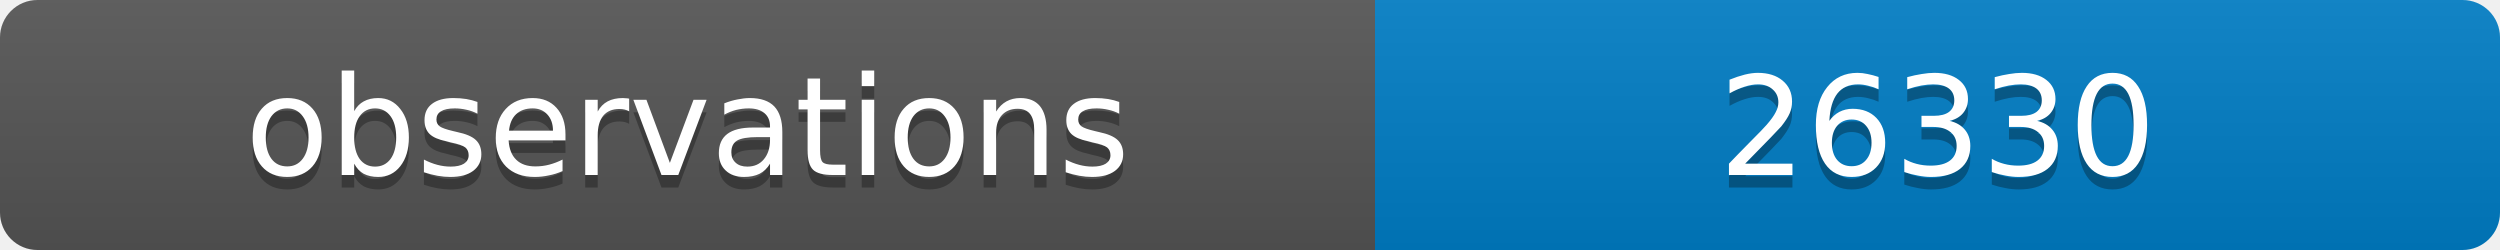
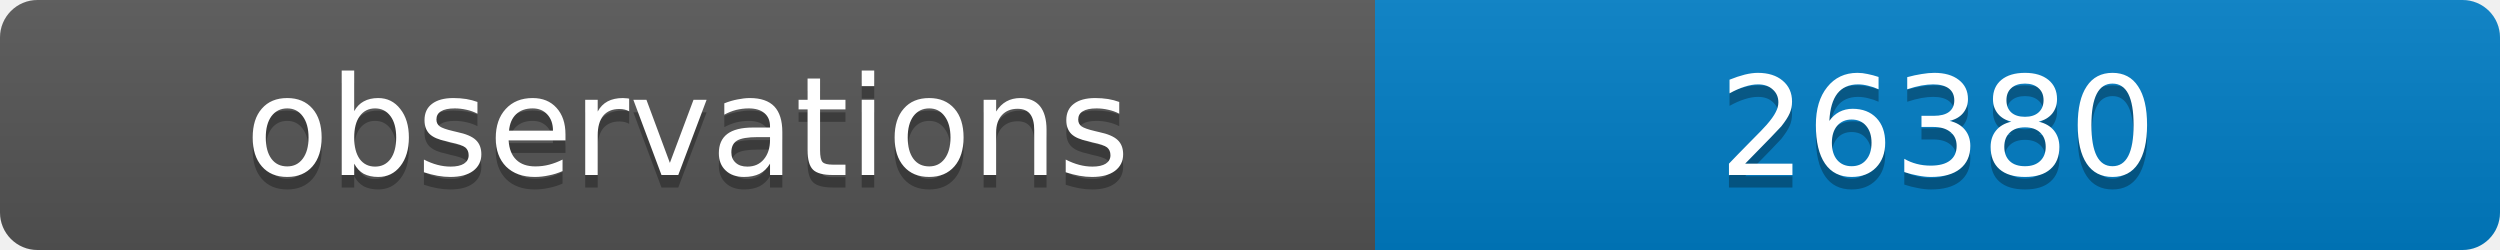
<svg xmlns="http://www.w3.org/2000/svg" width="200" height="20">
  <linearGradient id="b" x2="0" y2="100%">
    <stop offset="0" stop-color="#bbb" stop-opacity=".1" />
    <stop offset="1" stop-opacity=".1" />
  </linearGradient>
  <clipPath id="a">
    <rect width="200" height="20" rx="3" fill="#fff" />
  </clipPath>
  <g clip-path="url(#a)">
    <path fill="#555" d="M0 0h110v20H0z" />
    <path fill="#007ec6" d="M110 0h90v20H110z" />
    <path fill="url(#b)" d="M0 0h200v20H0z" />
  </g>
  <g fill="#fff" text-anchor="middle" font-family="DejaVu Sans,Verdana,Geneva,sans-serif" font-size="11">
    <text x="55" y="15" fill="#010101" fill-opacity=".3">observations</text>
    <text x="55" y="14">observations</text>
-     <text x="155" y="15" fill="#010101" fill-opacity=".3">26330</text>
-     <text x="155" y="14">26330</text>
+     <text x="155" y="15" fill="#010101" fill-opacity=".3">26380</text>
+     <text x="155" y="14">26380</text>
  </g>
</svg>
